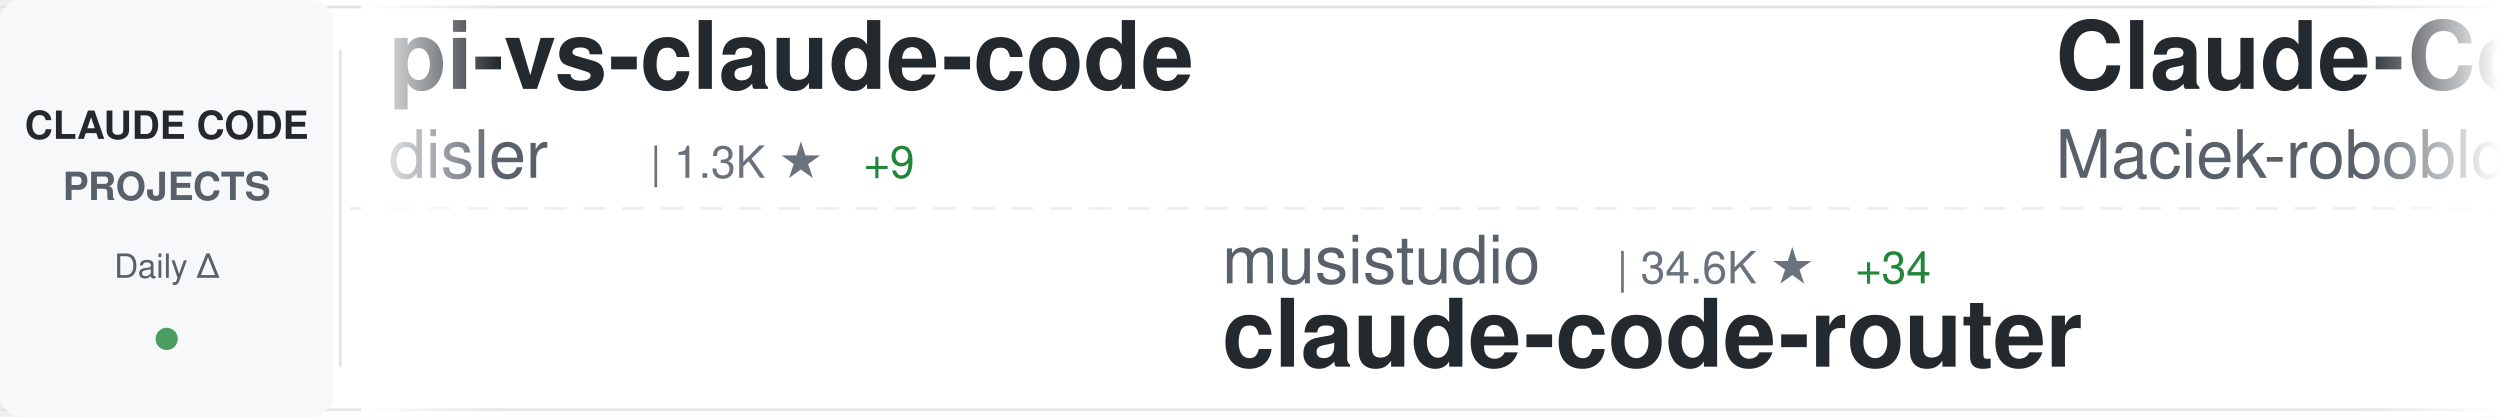
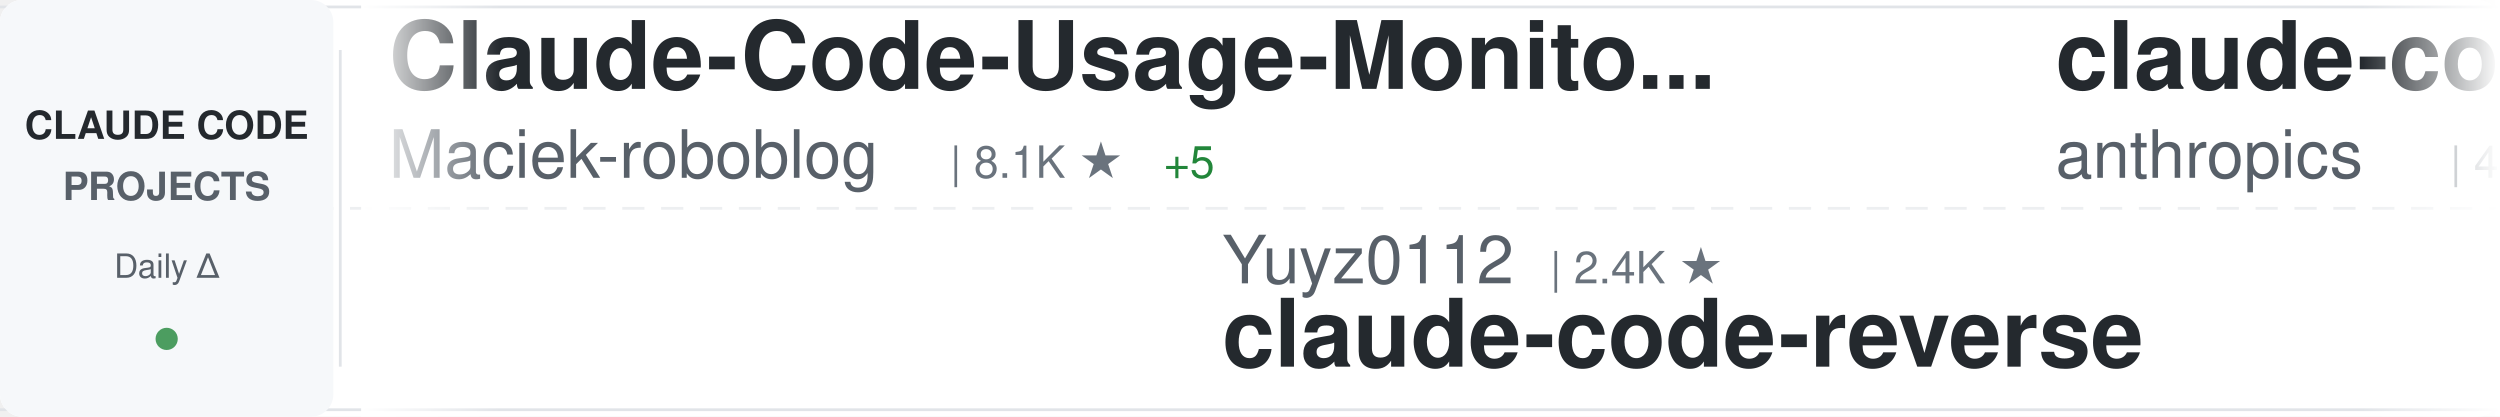
<svg xmlns="http://www.w3.org/2000/svg" width="900" height="150">
  <defs>
    <linearGradient id="awesomeLeftFade" x1="0%" y1="0%" x2="100%" y2="0%">
      <stop offset="0%" style="stop-color:#ffffff;stop-opacity:1" />
      <stop offset="100%" style="stop-color:#ffffff;stop-opacity:0" />
    </linearGradient>
    <linearGradient id="awesomeRightFade" x1="0%" y1="0%" x2="100%" y2="0%">
      <stop offset="0%" style="stop-color:#ffffff;stop-opacity:0" />
      <stop offset="100%" style="stop-color:#ffffff;stop-opacity:1" />
    </linearGradient>
  </defs>
  <rect width="900" height="150" fill="#ffffff" rx="8" />
  <rect x="0" y="2" width="900" height="1" fill="#e1e4e8" />
  <rect x="0" y="147" width="900" height="1" fill="#e1e4e8" />
  <line x1="0" y1="75" x2="900" y2="75" stroke="#e1e4e8" stroke-width="1" stroke-dasharray="8 6" opacity="0.6" />
  <rect x="0" y="0" width="120" height="150" fill="#f6f8fa" rx="8" />
  <text x="60" y="50" font-family="-apple-system, BlinkMacSystemFont, 'Segoe UI', Helvetica, Arial, sans-serif" font-size="14" font-weight="600" fill="#24292e" text-anchor="middle">CLAUDE CODE</text>
  <text x="60" y="72" font-family="-apple-system, BlinkMacSystemFont, 'Segoe UI', Helvetica, Arial, sans-serif" font-size="14" font-weight="600" fill="#586069" text-anchor="middle">PROJECTS</text>
  <text x="60" y="100" font-family="-apple-system, BlinkMacSystemFont, 'Segoe UI', Helvetica, Arial, sans-serif" font-size="12" font-weight="500" fill="#586069" text-anchor="middle">Daily Δ</text>
  <circle cx="60" cy="122" r="4" fill="#22863a" opacity="0.8" />
  <rect x="122" y="18" width="1" height="114" fill="#e1e4e8" />
  <clipPath id="awesomeTickerClip">
    <rect x="130" y="0" width="770" height="150" />
  </clipPath>
  <g clip-path="url(#awesomeTickerClip)">
    <g id="awesomeTickerItems">
      <animateTransform attributeName="transform" attributeType="XML" type="translate" from="0 0" to="-3000 0" dur="54s" repeatCount="indefinite" />
      <g transform="translate(0, 0)">
-         <text x="140" y="32" font-family="-apple-system, BlinkMacSystemFont, 'Segoe UI', Helvetica, Arial, sans-serif" font-size="34" font-weight="600" fill="#24292e">pi-vs-claude-code</text>
-         <text x="140" y="64" font-family="-apple-system, BlinkMacSystemFont, 'Segoe UI', Helvetica, Arial, sans-serif" font-size="24" font-weight="400" fill="#586069">disler</text>
-         <text x="234" y="64" font-family="-apple-system, BlinkMacSystemFont, 'Segoe UI', Helvetica, Arial, sans-serif" font-size="16" font-weight="500" fill="#6a737d">| 1.3K ★</text>
-         <text x="311" y="64" font-family="-apple-system, BlinkMacSystemFont, 'Segoe UI', Helvetica, Arial, sans-serif" font-size="16" font-weight="500" fill="#22863a"> +9</text>
-       </g>
-       <g transform="translate(300, 0)">
-         <text x="140" y="102" font-family="-apple-system, BlinkMacSystemFont, 'Segoe UI', Helvetica, Arial, sans-serif" font-size="24" font-weight="400" fill="#586069">musistudio</text>
-         <text x="282" y="102" font-family="-apple-system, BlinkMacSystemFont, 'Segoe UI', Helvetica, Arial, sans-serif" font-size="16" font-weight="500" fill="#6a737d">| 34.6K ★</text>
-         <text x="368" y="102" font-family="-apple-system, BlinkMacSystemFont, 'Segoe UI', Helvetica, Arial, sans-serif" font-size="16" font-weight="500" fill="#22863a"> +34</text>
-         <text x="140" y="132" font-family="-apple-system, BlinkMacSystemFont, 'Segoe UI', Helvetica, Arial, sans-serif" font-size="34" font-weight="600" fill="#24292e">claude-code-router</text>
-       </g>
-       <g transform="translate(600, 0)">
        <text x="140" y="32" font-family="-apple-system, BlinkMacSystemFont, 'Segoe UI', Helvetica, Arial, sans-serif" font-size="34" font-weight="600" fill="#24292e">Claude-Code-Usage-Monito...</text>
        <text x="140" y="64" font-family="-apple-system, BlinkMacSystemFont, 'Segoe UI', Helvetica, Arial, sans-serif" font-size="24" font-weight="400" fill="#586069">Maciek-roboblog</text>
        <text x="342" y="64" font-family="-apple-system, BlinkMacSystemFont, 'Segoe UI', Helvetica, Arial, sans-serif" font-size="16" font-weight="500" fill="#6a737d">| 8.1K ★</text>
        <text x="419" y="64" font-family="-apple-system, BlinkMacSystemFont, 'Segoe UI', Helvetica, Arial, sans-serif" font-size="16" font-weight="500" fill="#22863a"> +5</text>
      </g>
+       <g transform="translate(300, 0)">
+         <text x="140" y="102" font-family="-apple-system, BlinkMacSystemFont, 'Segoe UI', Helvetica, Arial, sans-serif" font-size="24" font-weight="400" fill="#586069">Yuyz0112</text>
+         <text x="258" y="102" font-family="-apple-system, BlinkMacSystemFont, 'Segoe UI', Helvetica, Arial, sans-serif" font-size="16" font-weight="500" fill="#6a737d">| 2.4K ★</text>
+         <text x="140" y="132" font-family="-apple-system, BlinkMacSystemFont, 'Segoe UI', Helvetica, Arial, sans-serif" font-size="34" font-weight="600" fill="#24292e">claude-code-reverse</text>
+       </g>
+       <g transform="translate(600, 0)">
+         <text x="140" y="32" font-family="-apple-system, BlinkMacSystemFont, 'Segoe UI', Helvetica, Arial, sans-serif" font-size="34" font-weight="600" fill="#24292e">claude-code-security-rev...</text>
+         <text x="140" y="64" font-family="-apple-system, BlinkMacSystemFont, 'Segoe UI', Helvetica, Arial, sans-serif" font-size="24" font-weight="400" fill="#586069">anthropics</text>
+         <text x="282" y="64" font-family="-apple-system, BlinkMacSystemFont, 'Segoe UI', Helvetica, Arial, sans-serif" font-size="16" font-weight="500" fill="#6a737d">| 4.9K ★</text>
+         <text x="359" y="64" font-family="-apple-system, BlinkMacSystemFont, 'Segoe UI', Helvetica, Arial, sans-serif" font-size="16" font-weight="500" fill="#22863a"> +9</text>
+       </g>
      <g transform="translate(900, 0)">
-         <text x="140" y="102" font-family="-apple-system, BlinkMacSystemFont, 'Segoe UI', Helvetica, Arial, sans-serif" font-size="24" font-weight="400" fill="#586069">centminmod</text>
-         <text x="282" y="102" font-family="-apple-system, BlinkMacSystemFont, 'Segoe UI', Helvetica, Arial, sans-serif" font-size="16" font-weight="500" fill="#6a737d">| 2.4K ★</text>
-         <text x="359" y="102" font-family="-apple-system, BlinkMacSystemFont, 'Segoe UI', Helvetica, Arial, sans-serif" font-size="16" font-weight="500" fill="#22863a"> +1</text>
-         <text x="140" y="132" font-family="-apple-system, BlinkMacSystemFont, 'Segoe UI', Helvetica, Arial, sans-serif" font-size="34" font-weight="600" fill="#24292e">my-claude-code-setup</text>
+         <text x="140" y="102" font-family="-apple-system, BlinkMacSystemFont, 'Segoe UI', Helvetica, Arial, sans-serif" font-size="24" font-weight="400" fill="#586069">wanshuiyin</text>
+         <text x="282" y="102" font-family="-apple-system, BlinkMacSystemFont, 'Segoe UI', Helvetica, Arial, sans-serif" font-size="16" font-weight="500" fill="#6a737d">| 11.1K ★</text>
+         <text x="368" y="102" font-family="-apple-system, BlinkMacSystemFont, 'Segoe UI', Helvetica, Arial, sans-serif" font-size="16" font-weight="500" fill="#22863a"> +52</text>
+         <text x="140" y="132" font-family="-apple-system, BlinkMacSystemFont, 'Segoe UI', Helvetica, Arial, sans-serif" font-size="34" font-weight="600" fill="#24292e">Auto-claude-code-researc...</text>
      </g>
      <g transform="translate(1200, 0)">
-         <text x="140" y="32" font-family="-apple-system, BlinkMacSystemFont, 'Segoe UI', Helvetica, Arial, sans-serif" font-size="34" font-weight="600" fill="#24292e">awesome-claude-code-suba...</text>
-         <text x="140" y="64" font-family="-apple-system, BlinkMacSystemFont, 'Segoe UI', Helvetica, Arial, sans-serif" font-size="24" font-weight="400" fill="#586069">VoltAgent</text>
-         <text x="270" y="64" font-family="-apple-system, BlinkMacSystemFont, 'Segoe UI', Helvetica, Arial, sans-serif" font-size="16" font-weight="500" fill="#6a737d">| 20.9K ★</text>
-         <text x="356" y="64" font-family="-apple-system, BlinkMacSystemFont, 'Segoe UI', Helvetica, Arial, sans-serif" font-size="16" font-weight="500" fill="#22863a"> +58</text>
+         <text x="140" y="32" font-family="-apple-system, BlinkMacSystemFont, 'Segoe UI', Helvetica, Arial, sans-serif" font-size="34" font-weight="600" fill="#24292e">antigravity-awesome-skil...</text>
+         <text x="140" y="64" font-family="-apple-system, BlinkMacSystemFont, 'Segoe UI', Helvetica, Arial, sans-serif" font-size="24" font-weight="400" fill="#586069">sickn33</text>
+         <text x="246" y="64" font-family="-apple-system, BlinkMacSystemFont, 'Segoe UI', Helvetica, Arial, sans-serif" font-size="16" font-weight="500" fill="#6a737d">| 39.3K ★</text>
+         <text x="332" y="64" font-family="-apple-system, BlinkMacSystemFont, 'Segoe UI', Helvetica, Arial, sans-serif" font-size="16" font-weight="500" fill="#22863a"> +85</text>
      </g>
      <g transform="translate(1500, 0)">
-         <text x="140" y="102" font-family="-apple-system, BlinkMacSystemFont, 'Segoe UI', Helvetica, Arial, sans-serif" font-size="24" font-weight="400" fill="#586069">ponponon</text>
-         <text x="258" y="102" font-family="-apple-system, BlinkMacSystemFont, 'Segoe UI', Helvetica, Arial, sans-serif" font-size="16" font-weight="500" fill="#6a737d">| 2.3K ★</text>
-         <text x="335" y="102" font-family="-apple-system, BlinkMacSystemFont, 'Segoe UI', Helvetica, Arial, sans-serif" font-size="16" font-weight="500" fill="#22863a"> +1</text>
-         <text x="140" y="132" font-family="-apple-system, BlinkMacSystemFont, 'Segoe UI', Helvetica, Arial, sans-serif" font-size="34" font-weight="600" fill="#24292e">claude_code_src</text>
+         <text x="140" y="102" font-family="-apple-system, BlinkMacSystemFont, 'Segoe UI', Helvetica, Arial, sans-serif" font-size="24" font-weight="400" fill="#586069">zstmfhy</text>
+         <text x="246" y="102" font-family="-apple-system, BlinkMacSystemFont, 'Segoe UI', Helvetica, Arial, sans-serif" font-size="16" font-weight="500" fill="#6a737d">| 190 ★</text>
+         <text x="140" y="132" font-family="-apple-system, BlinkMacSystemFont, 'Segoe UI', Helvetica, Arial, sans-serif" font-size="34" font-weight="600" fill="#24292e">Claude-code</text>
      </g>
      <g transform="translate(1800, 0)">
-         <text x="140" y="32" font-family="-apple-system, BlinkMacSystemFont, 'Segoe UI', Helvetica, Arial, sans-serif" font-size="34" font-weight="600" fill="#24292e">claude-code-source</text>
-         <text x="140" y="64" font-family="-apple-system, BlinkMacSystemFont, 'Segoe UI', Helvetica, Arial, sans-serif" font-size="24" font-weight="400" fill="#586069">AprilNEA</text>
-         <text x="258" y="64" font-family="-apple-system, BlinkMacSystemFont, 'Segoe UI', Helvetica, Arial, sans-serif" font-size="16" font-weight="500" fill="#6a737d">| 384 ★</text>
+         <text x="140" y="32" font-family="-apple-system, BlinkMacSystemFont, 'Segoe UI', Helvetica, Arial, sans-serif" font-size="34" font-weight="600" fill="#24292e">claude-code-infrastructu...</text>
+         <text x="140" y="64" font-family="-apple-system, BlinkMacSystemFont, 'Segoe UI', Helvetica, Arial, sans-serif" font-size="24" font-weight="400" fill="#586069">diet103</text>
+         <text x="246" y="64" font-family="-apple-system, BlinkMacSystemFont, 'Segoe UI', Helvetica, Arial, sans-serif" font-size="16" font-weight="500" fill="#6a737d">| 9.7K ★</text>
+         <text x="323" y="64" font-family="-apple-system, BlinkMacSystemFont, 'Segoe UI', Helvetica, Arial, sans-serif" font-size="16" font-weight="500" fill="#22863a"> +1</text>
      </g>
      <g transform="translate(2100, 0)">
-         <text x="140" y="102" font-family="-apple-system, BlinkMacSystemFont, 'Segoe UI', Helvetica, Arial, sans-serif" font-size="24" font-weight="400" fill="#586069">ChinaSiro</text>
-         <text x="270" y="102" font-family="-apple-system, BlinkMacSystemFont, 'Segoe UI', Helvetica, Arial, sans-serif" font-size="16" font-weight="500" fill="#6a737d">| 9.3K ★</text>
-         <text x="347" y="102" font-family="-apple-system, BlinkMacSystemFont, 'Segoe UI', Helvetica, Arial, sans-serif" font-size="16" font-weight="500" fill="#22863a"> +3</text>
-         <text x="140" y="132" font-family="-apple-system, BlinkMacSystemFont, 'Segoe UI', Helvetica, Arial, sans-serif" font-size="34" font-weight="600" fill="#24292e">claude-code-sourcemap</text>
+         <text x="140" y="102" font-family="-apple-system, BlinkMacSystemFont, 'Segoe UI', Helvetica, Arial, sans-serif" font-size="24" font-weight="400" fill="#586069">kodu-ai</text>
+         <text x="246" y="102" font-family="-apple-system, BlinkMacSystemFont, 'Segoe UI', Helvetica, Arial, sans-serif" font-size="16" font-weight="500" fill="#6a737d">| 5.3K ★</text>
+         <text x="140" y="132" font-family="-apple-system, BlinkMacSystemFont, 'Segoe UI', Helvetica, Arial, sans-serif" font-size="34" font-weight="600" fill="#24292e">claude-coder</text>
      </g>
      <g transform="translate(2400, 0)">
-         <text x="140" y="32" font-family="-apple-system, BlinkMacSystemFont, 'Segoe UI', Helvetica, Arial, sans-serif" font-size="34" font-weight="600" fill="#24292e">claude-code-showcase</text>
-         <text x="140" y="64" font-family="-apple-system, BlinkMacSystemFont, 'Segoe UI', Helvetica, Arial, sans-serif" font-size="24" font-weight="400" fill="#586069">ChrisWiles</text>
-         <text x="282" y="64" font-family="-apple-system, BlinkMacSystemFont, 'Segoe UI', Helvetica, Arial, sans-serif" font-size="16" font-weight="500" fill="#6a737d">| 5.9K ★</text>
-         <text x="359" y="64" font-family="-apple-system, BlinkMacSystemFont, 'Segoe UI', Helvetica, Arial, sans-serif" font-size="16" font-weight="500" fill="#22863a"> +2</text>
+         <text x="140" y="32" font-family="-apple-system, BlinkMacSystemFont, 'Segoe UI', Helvetica, Arial, sans-serif" font-size="34" font-weight="600" fill="#24292e">Claude-Code</text>
+         <text x="140" y="64" font-family="-apple-system, BlinkMacSystemFont, 'Segoe UI', Helvetica, Arial, sans-serif" font-size="24" font-weight="400" fill="#586069">pengchengneo</text>
+         <text x="306" y="64" font-family="-apple-system, BlinkMacSystemFont, 'Segoe UI', Helvetica, Arial, sans-serif" font-size="16" font-weight="500" fill="#6a737d">| 1.4K ★</text>
+         <text x="383" y="64" font-family="-apple-system, BlinkMacSystemFont, 'Segoe UI', Helvetica, Arial, sans-serif" font-size="16" font-weight="500" fill="#22863a"> +2</text>
      </g>
      <g transform="translate(2700, 0)">
-         <text x="140" y="102" font-family="-apple-system, BlinkMacSystemFont, 'Segoe UI', Helvetica, Arial, sans-serif" font-size="24" font-weight="400" fill="#586069">FlorianBruniaux</text>
-         <text x="342" y="102" font-family="-apple-system, BlinkMacSystemFont, 'Segoe UI', Helvetica, Arial, sans-serif" font-size="16" font-weight="500" fill="#6a737d">| 4.6K ★</text>
-         <text x="419" y="102" font-family="-apple-system, BlinkMacSystemFont, 'Segoe UI', Helvetica, Arial, sans-serif" font-size="16" font-weight="500" fill="#22863a"> +16</text>
-         <text x="140" y="132" font-family="-apple-system, BlinkMacSystemFont, 'Segoe UI', Helvetica, Arial, sans-serif" font-size="34" font-weight="600" fill="#24292e">claude-code-ultimate-gui...</text>
+         <text x="140" y="102" font-family="-apple-system, BlinkMacSystemFont, 'Segoe UI', Helvetica, Arial, sans-serif" font-size="24" font-weight="400" fill="#586069">alirezarezvani</text>
+         <text x="330" y="102" font-family="-apple-system, BlinkMacSystemFont, 'Segoe UI', Helvetica, Arial, sans-serif" font-size="16" font-weight="500" fill="#6a737d">| 16.7K ★</text>
+         <text x="416" y="102" font-family="-apple-system, BlinkMacSystemFont, 'Segoe UI', Helvetica, Arial, sans-serif" font-size="16" font-weight="500" fill="#22863a"> +92</text>
+         <text x="140" y="132" font-family="-apple-system, BlinkMacSystemFont, 'Segoe UI', Helvetica, Arial, sans-serif" font-size="34" font-weight="600" fill="#24292e">claude-skills</text>
      </g>
      <g transform="translate(3000, 0)">
-         <text x="140" y="32" font-family="-apple-system, BlinkMacSystemFont, 'Segoe UI', Helvetica, Arial, sans-serif" font-size="34" font-weight="600" fill="#24292e">pi-vs-claude-code</text>
-         <text x="140" y="64" font-family="-apple-system, BlinkMacSystemFont, 'Segoe UI', Helvetica, Arial, sans-serif" font-size="24" font-weight="400" fill="#586069">disler</text>
-         <text x="234" y="64" font-family="-apple-system, BlinkMacSystemFont, 'Segoe UI', Helvetica, Arial, sans-serif" font-size="16" font-weight="500" fill="#6a737d">| 1.3K ★</text>
-         <text x="311" y="64" font-family="-apple-system, BlinkMacSystemFont, 'Segoe UI', Helvetica, Arial, sans-serif" font-size="16" font-weight="500" fill="#22863a"> +9</text>
-       </g>
-       <g transform="translate(3300, 0)">
-         <text x="140" y="102" font-family="-apple-system, BlinkMacSystemFont, 'Segoe UI', Helvetica, Arial, sans-serif" font-size="24" font-weight="400" fill="#586069">musistudio</text>
-         <text x="282" y="102" font-family="-apple-system, BlinkMacSystemFont, 'Segoe UI', Helvetica, Arial, sans-serif" font-size="16" font-weight="500" fill="#6a737d">| 34.6K ★</text>
-         <text x="368" y="102" font-family="-apple-system, BlinkMacSystemFont, 'Segoe UI', Helvetica, Arial, sans-serif" font-size="16" font-weight="500" fill="#22863a"> +34</text>
-         <text x="140" y="132" font-family="-apple-system, BlinkMacSystemFont, 'Segoe UI', Helvetica, Arial, sans-serif" font-size="34" font-weight="600" fill="#24292e">claude-code-router</text>
-       </g>
-       <g transform="translate(3600, 0)">
        <text x="140" y="32" font-family="-apple-system, BlinkMacSystemFont, 'Segoe UI', Helvetica, Arial, sans-serif" font-size="34" font-weight="600" fill="#24292e">Claude-Code-Usage-Monito...</text>
        <text x="140" y="64" font-family="-apple-system, BlinkMacSystemFont, 'Segoe UI', Helvetica, Arial, sans-serif" font-size="24" font-weight="400" fill="#586069">Maciek-roboblog</text>
        <text x="342" y="64" font-family="-apple-system, BlinkMacSystemFont, 'Segoe UI', Helvetica, Arial, sans-serif" font-size="16" font-weight="500" fill="#6a737d">| 8.1K ★</text>
        <text x="419" y="64" font-family="-apple-system, BlinkMacSystemFont, 'Segoe UI', Helvetica, Arial, sans-serif" font-size="16" font-weight="500" fill="#22863a"> +5</text>
      </g>
+       <g transform="translate(3300, 0)">
+         <text x="140" y="102" font-family="-apple-system, BlinkMacSystemFont, 'Segoe UI', Helvetica, Arial, sans-serif" font-size="24" font-weight="400" fill="#586069">Yuyz0112</text>
+         <text x="258" y="102" font-family="-apple-system, BlinkMacSystemFont, 'Segoe UI', Helvetica, Arial, sans-serif" font-size="16" font-weight="500" fill="#6a737d">| 2.4K ★</text>
+         <text x="140" y="132" font-family="-apple-system, BlinkMacSystemFont, 'Segoe UI', Helvetica, Arial, sans-serif" font-size="34" font-weight="600" fill="#24292e">claude-code-reverse</text>
+       </g>
+       <g transform="translate(3600, 0)">
+         <text x="140" y="32" font-family="-apple-system, BlinkMacSystemFont, 'Segoe UI', Helvetica, Arial, sans-serif" font-size="34" font-weight="600" fill="#24292e">claude-code-security-rev...</text>
+         <text x="140" y="64" font-family="-apple-system, BlinkMacSystemFont, 'Segoe UI', Helvetica, Arial, sans-serif" font-size="24" font-weight="400" fill="#586069">anthropics</text>
+         <text x="282" y="64" font-family="-apple-system, BlinkMacSystemFont, 'Segoe UI', Helvetica, Arial, sans-serif" font-size="16" font-weight="500" fill="#6a737d">| 4.9K ★</text>
+         <text x="359" y="64" font-family="-apple-system, BlinkMacSystemFont, 'Segoe UI', Helvetica, Arial, sans-serif" font-size="16" font-weight="500" fill="#22863a"> +9</text>
+       </g>
      <g transform="translate(3900, 0)">
-         <text x="140" y="102" font-family="-apple-system, BlinkMacSystemFont, 'Segoe UI', Helvetica, Arial, sans-serif" font-size="24" font-weight="400" fill="#586069">centminmod</text>
-         <text x="282" y="102" font-family="-apple-system, BlinkMacSystemFont, 'Segoe UI', Helvetica, Arial, sans-serif" font-size="16" font-weight="500" fill="#6a737d">| 2.4K ★</text>
-         <text x="359" y="102" font-family="-apple-system, BlinkMacSystemFont, 'Segoe UI', Helvetica, Arial, sans-serif" font-size="16" font-weight="500" fill="#22863a"> +1</text>
-         <text x="140" y="132" font-family="-apple-system, BlinkMacSystemFont, 'Segoe UI', Helvetica, Arial, sans-serif" font-size="34" font-weight="600" fill="#24292e">my-claude-code-setup</text>
+         <text x="140" y="102" font-family="-apple-system, BlinkMacSystemFont, 'Segoe UI', Helvetica, Arial, sans-serif" font-size="24" font-weight="400" fill="#586069">wanshuiyin</text>
+         <text x="282" y="102" font-family="-apple-system, BlinkMacSystemFont, 'Segoe UI', Helvetica, Arial, sans-serif" font-size="16" font-weight="500" fill="#6a737d">| 11.1K ★</text>
+         <text x="368" y="102" font-family="-apple-system, BlinkMacSystemFont, 'Segoe UI', Helvetica, Arial, sans-serif" font-size="16" font-weight="500" fill="#22863a"> +52</text>
+         <text x="140" y="132" font-family="-apple-system, BlinkMacSystemFont, 'Segoe UI', Helvetica, Arial, sans-serif" font-size="34" font-weight="600" fill="#24292e">Auto-claude-code-researc...</text>
      </g>
    </g>
  </g>
  <rect x="130" y="0" width="50" height="150" fill="url(#awesomeLeftFade)" />
  <rect x="850" y="0" width="50" height="150" fill="url(#awesomeRightFade)" />
</svg>
